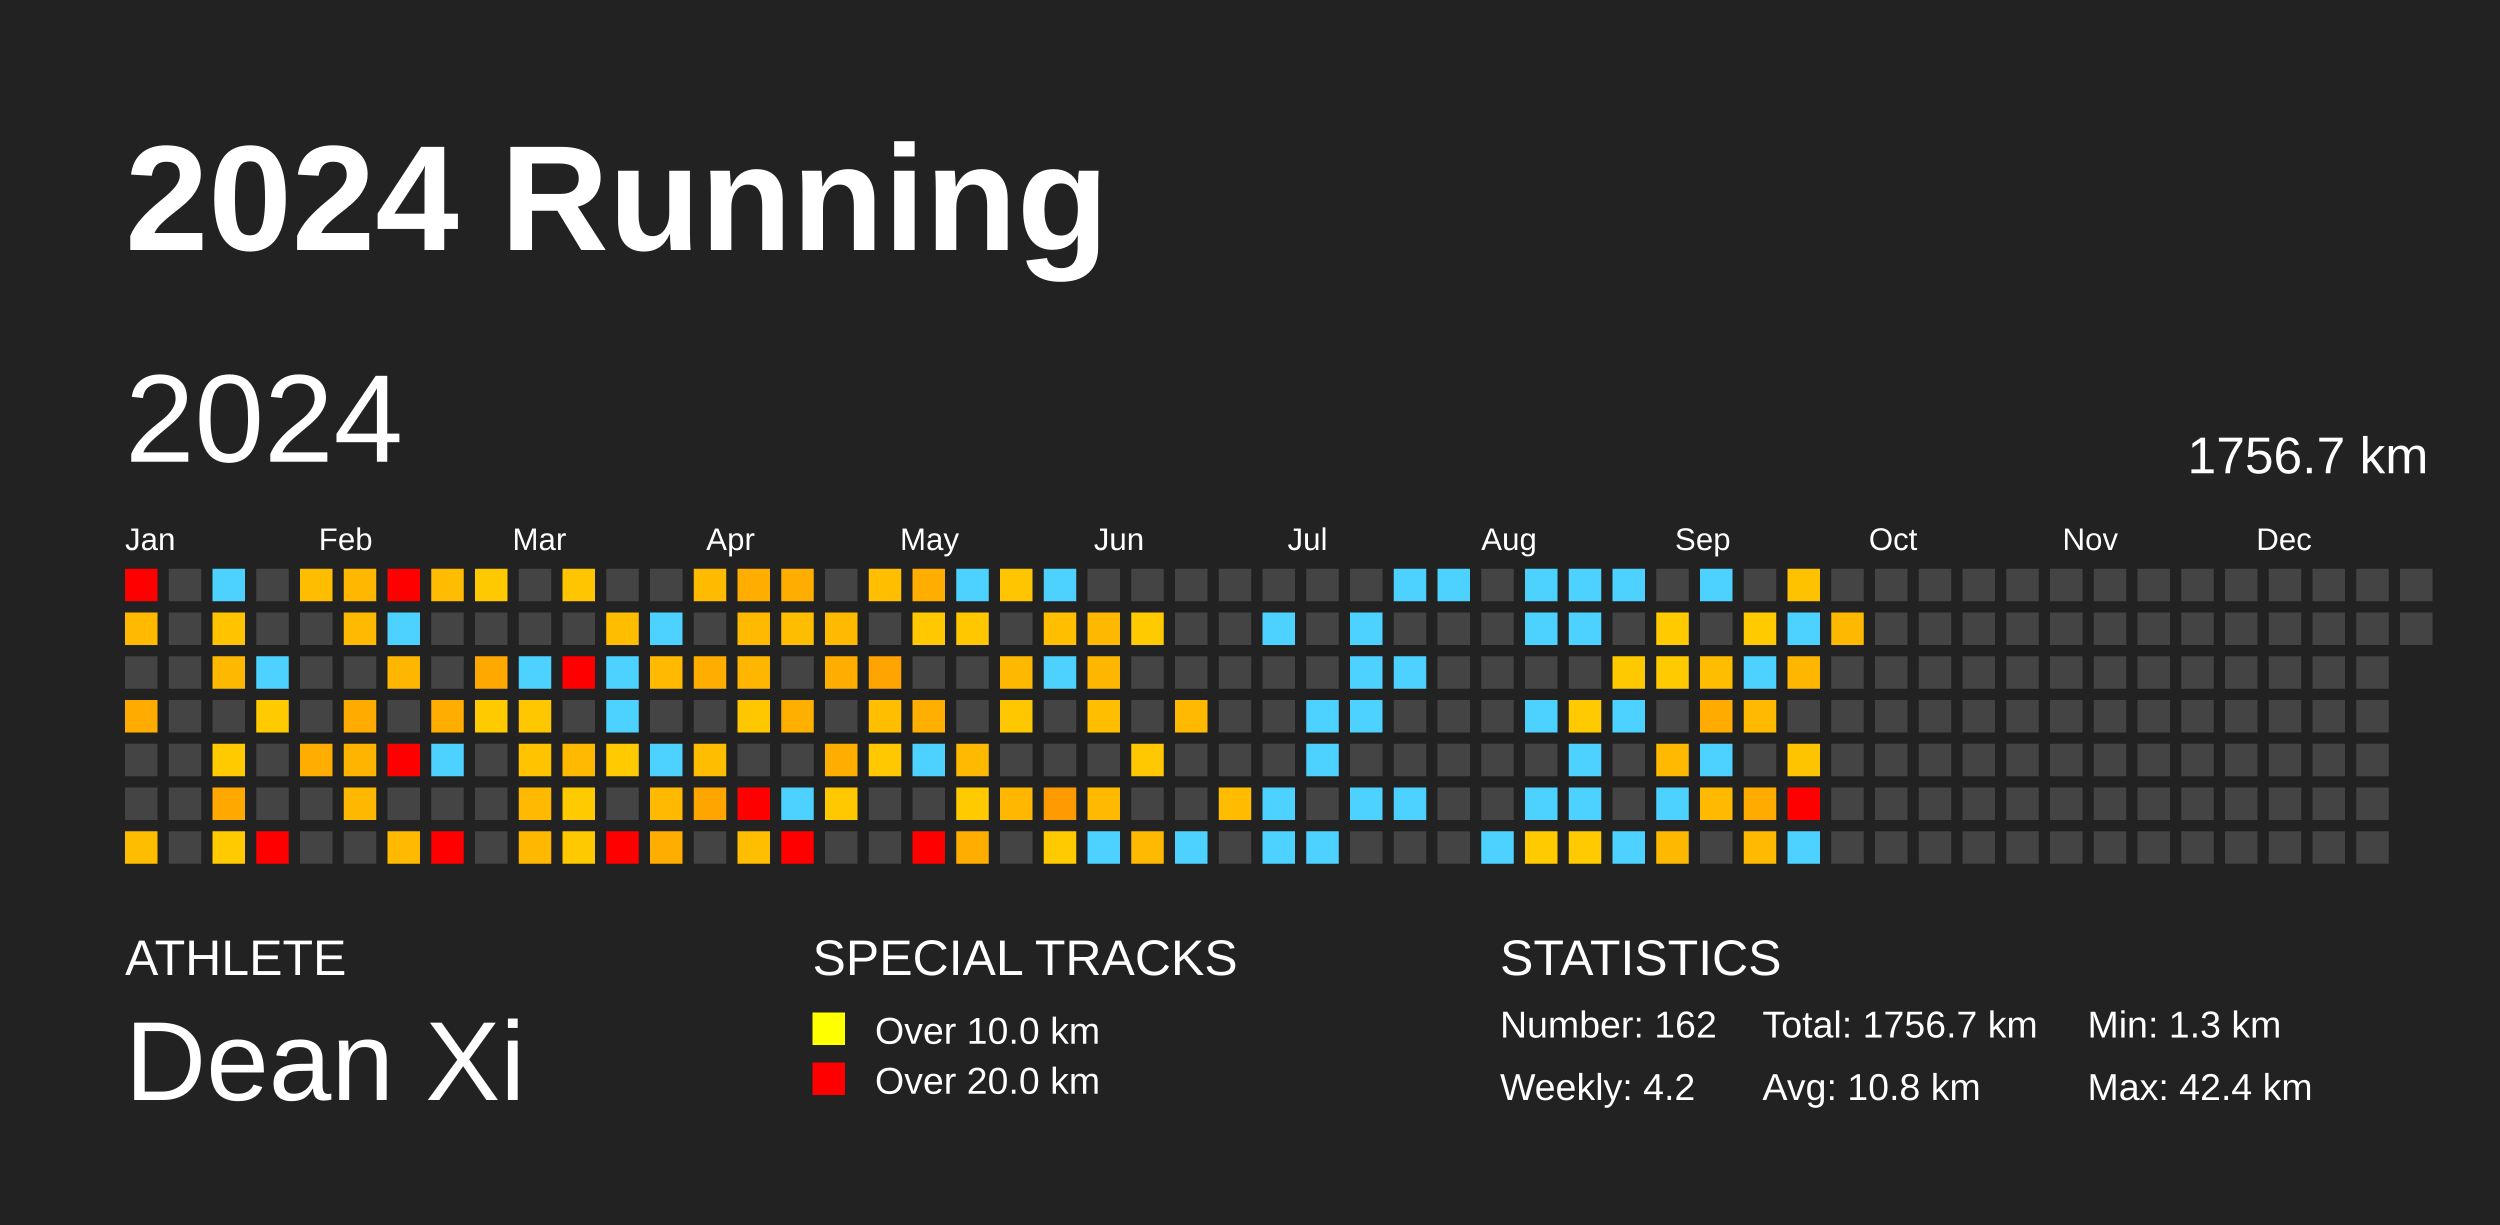
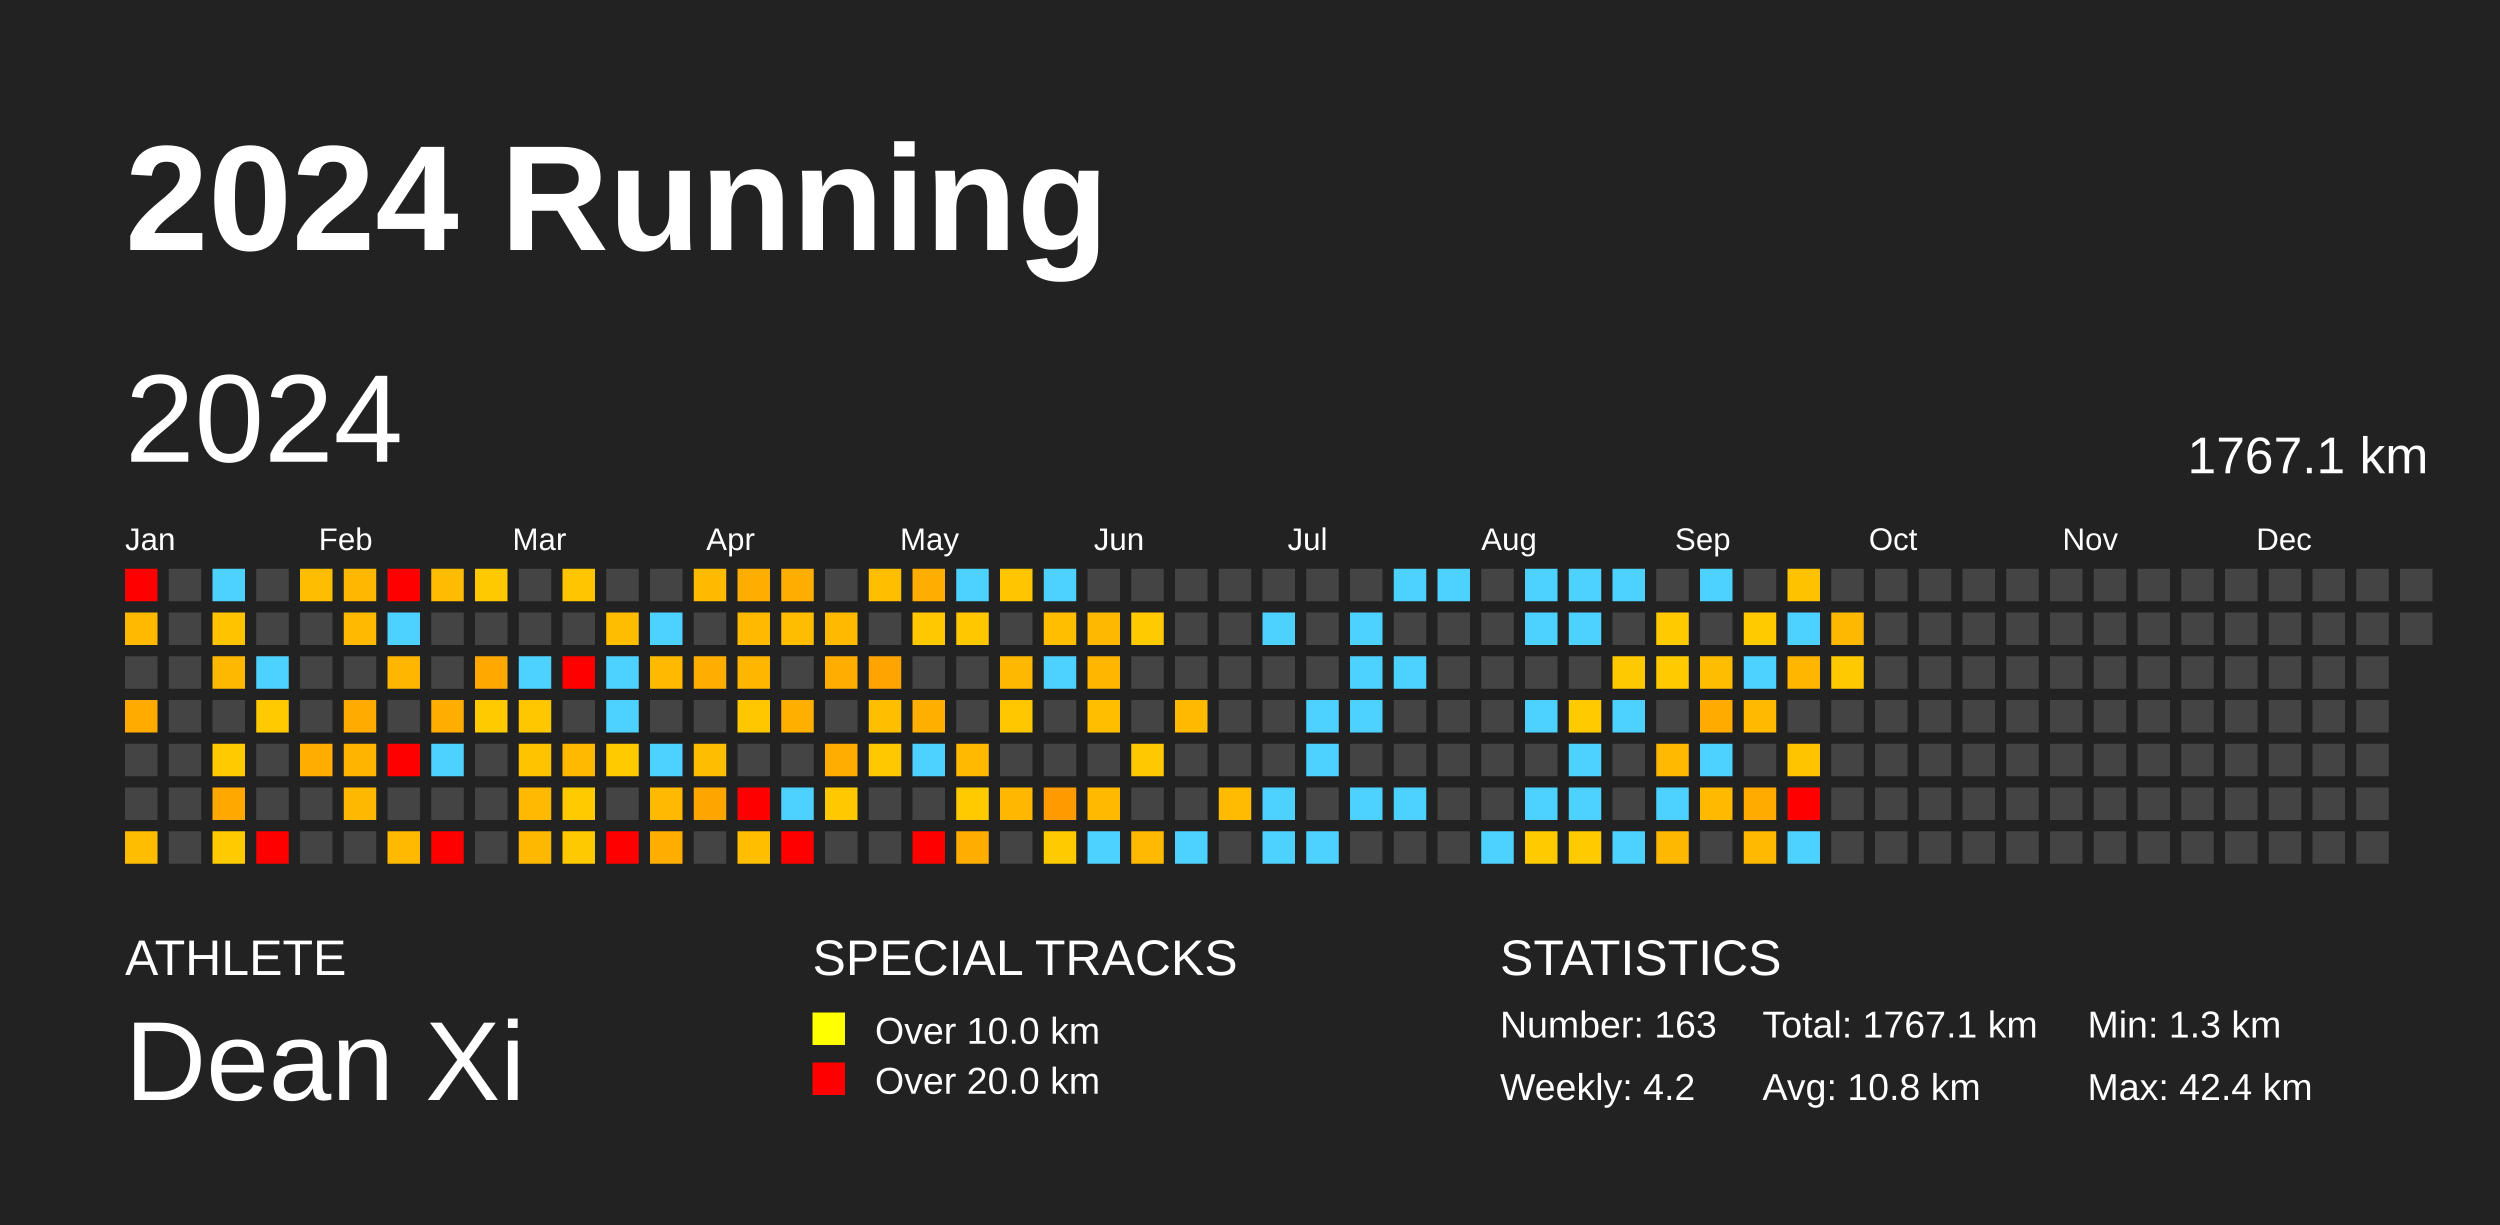
<svg xmlns="http://www.w3.org/2000/svg" baseProfile="full" height="98mm" version="1.1" viewBox="0,0,200,98" width="200mm">
  <defs />
  <rect fill="#222222" height="98" width="200" x="0" y="0" />
  <text fill="#FFFFFF" style="font-size:12px; font-family:Arial; font-weight:bold;" x="10" y="20">2024 Running</text>
  <text fill="#FFFFFF" style="font-size:4px; font-family:Arial" x="10" y="78">ATHLETE</text>
  <text fill="#FFFFFF" style="font-size:9px; font-family:Arial" x="10" y="88">Dean Xi</text>
  <text fill="#FFFFFF" style="font-size:4px; font-family:Arial" x="65" y="78">SPECIAL TRACKS</text>
  <rect fill="yellow" height="2.6" width="2.6" x="65" y="81" />
  <text fill="#FFFFFF" style="font-size:3px; font-family:Arial" x="70" y="83.5">Over 10.0 km</text>
  <rect fill="red" height="2.6" width="2.6" x="65" y="85" />
  <text fill="#FFFFFF" style="font-size:3px; font-family:Arial" x="70" y="87.5">Over 20.0 km</text>
  <text fill="#FFFFFF" style="font-size:4px; font-family:Arial" x="120" y="78">STATISTICS</text>
-   <text fill="#FFFFFF" style="font-size:3px; font-family:Arial" x="120" y="83">Number: 162</text>
+   <text fill="#FFFFFF" style="font-size:3px; font-family:Arial" x="120" y="83">Number: 163</text>
  <text fill="#FFFFFF" style="font-size:3px; font-family:Arial" x="120" y="88">Weekly: 4.2</text>
-   <text fill="#FFFFFF" style="font-size:3px; font-family:Arial" x="141" y="83">Total: 1756.7 km</text>
+   <text fill="#FFFFFF" style="font-size:3px; font-family:Arial" x="141" y="83">Total: 1767.1 km</text>
  <text fill="#FFFFFF" style="font-size:3px; font-family:Arial" x="141" y="88">Avg: 10.8 km</text>
  <text fill="#FFFFFF" style="font-size:3px; font-family:Arial" x="167" y="83">Min: 1.3 km</text>
  <text fill="#FFFFFF" style="font-size:3px; font-family:Arial" x="167" y="88">Max: 42.4 km</text>
  <text dominant-baseline="hanging" fill="#FFFFFF" style="font-size:10.0px; font-family:Arial;" x="10" y="30">2024</text>
-   <text dominant-baseline="hanging" fill="#FFFFFF" style="font-size:4.125px; font-family:Arial;" x="175" y="35">1756.7 km</text>
+   <text dominant-baseline="hanging" fill="#FFFFFF" style="font-size:4.125px; font-family:Arial;" x="175" y="35">1767.1 km</text>
  <text fill="#FFFFFF" style="font-size:2.5px; font-family:Arial" x="10.0" y="44">Jan</text>
  <text fill="#FFFFFF" style="font-size:2.5px; font-family:Arial" x="25.5" y="44">Feb</text>
  <text fill="#FFFFFF" style="font-size:2.5px; font-family:Arial" x="41.0" y="44">Mar</text>
  <text fill="#FFFFFF" style="font-size:2.5px; font-family:Arial" x="56.5" y="44">Apr</text>
  <text fill="#FFFFFF" style="font-size:2.5px; font-family:Arial" x="72.0" y="44">May</text>
  <text fill="#FFFFFF" style="font-size:2.5px; font-family:Arial" x="87.5" y="44">Jun</text>
  <text fill="#FFFFFF" style="font-size:2.5px; font-family:Arial" x="103.0" y="44">Jul</text>
  <text fill="#FFFFFF" style="font-size:2.5px; font-family:Arial" x="118.5" y="44">Aug</text>
  <text fill="#FFFFFF" style="font-size:2.5px; font-family:Arial" x="134.0" y="44">Sep</text>
  <text fill="#FFFFFF" style="font-size:2.5px; font-family:Arial" x="149.5" y="44">Oct</text>
  <text fill="#FFFFFF" style="font-size:2.5px; font-family:Arial" x="165.0" y="44">Nov</text>
  <text fill="#FFFFFF" style="font-size:2.5px; font-family:Arial" x="180.5" y="44">Dec</text>
  <rect fill="red" height="2.6" width="2.6" x="10.0" y="45.5" />
  <rect fill="#ffba00" height="2.6" width="2.6" x="10.0" y="49.0" />
  <rect fill="#444444" height="2.6" width="2.6" x="10.0" y="52.5" />
  <rect fill="#ffab00" height="2.6" width="2.6" x="10.0" y="56.0" />
  <rect fill="#444444" height="2.6" width="2.6" x="10.0" y="59.5" />
  <rect fill="#444444" height="2.6" width="2.6" x="10.0" y="63.0" />
  <rect fill="#ffbd00" height="2.6" width="2.6" x="10.0" y="66.5" />
  <rect fill="#444444" height="2.6" width="2.6" x="13.5" y="45.5" />
  <rect fill="#444444" height="2.6" width="2.6" x="13.5" y="49.0" />
  <rect fill="#444444" height="2.6" width="2.6" x="13.5" y="52.5" />
  <rect fill="#444444" height="2.6" width="2.6" x="13.5" y="56.0" />
  <rect fill="#444444" height="2.6" width="2.6" x="13.5" y="59.5" />
  <rect fill="#444444" height="2.6" width="2.6" x="13.5" y="63.0" />
  <rect fill="#444444" height="2.6" width="2.6" x="13.5" y="66.5" />
  <rect fill="#4dd2ff" height="2.6" width="2.6" x="17.0" y="45.5" />
  <rect fill="#ffc300" height="2.6" width="2.6" x="17.0" y="49.0" />
  <rect fill="#ffb800" height="2.6" width="2.6" x="17.0" y="52.5" />
  <rect fill="#444444" height="2.6" width="2.6" x="17.0" y="56.0" />
  <rect fill="#ffcb00" height="2.6" width="2.6" x="17.0" y="59.5" />
  <rect fill="#ffa800" height="2.6" width="2.6" x="17.0" y="63.0" />
  <rect fill="#ffca00" height="2.6" width="2.6" x="17.0" y="66.5" />
  <rect fill="#444444" height="2.6" width="2.6" x="20.5" y="45.5" />
  <rect fill="#444444" height="2.6" width="2.6" x="20.5" y="49.0" />
  <rect fill="#4dd2ff" height="2.6" width="2.6" x="20.5" y="52.5" />
  <rect fill="#ffca00" height="2.6" width="2.6" x="20.5" y="56.0" />
  <rect fill="#444444" height="2.6" width="2.6" x="20.5" y="59.5" />
  <rect fill="#444444" height="2.6" width="2.6" x="20.5" y="63.0" />
  <rect fill="red" height="2.6" width="2.6" x="20.5" y="66.5" />
  <rect fill="#ffbd00" height="2.6" width="2.6" x="24.0" y="45.5" />
  <rect fill="#444444" height="2.6" width="2.6" x="24.0" y="49.0" />
  <rect fill="#444444" height="2.6" width="2.6" x="24.0" y="52.5" />
  <rect fill="#444444" height="2.6" width="2.6" x="24.0" y="56.0" />
  <rect fill="#ffae00" height="2.6" width="2.6" x="24.0" y="59.5" />
  <rect fill="#444444" height="2.6" width="2.6" x="24.0" y="63.0" />
  <rect fill="#444444" height="2.6" width="2.6" x="24.0" y="66.5" />
  <rect fill="#ffb700" height="2.6" width="2.6" x="27.5" y="45.5" />
  <rect fill="#ffba00" height="2.6" width="2.6" x="27.5" y="49.0" />
  <rect fill="#444444" height="2.6" width="2.6" x="27.5" y="52.5" />
  <rect fill="#ffab00" height="2.6" width="2.6" x="27.5" y="56.0" />
  <rect fill="#ffb400" height="2.6" width="2.6" x="27.5" y="59.5" />
  <rect fill="#ffb800" height="2.6" width="2.6" x="27.5" y="63.0" />
  <rect fill="#444444" height="2.6" width="2.6" x="27.5" y="66.5" />
  <rect fill="red" height="2.6" width="2.6" x="31.0" y="45.5" />
  <rect fill="#4dd2ff" height="2.6" width="2.6" x="31.0" y="49.0" />
  <rect fill="#ffb600" height="2.6" width="2.6" x="31.0" y="52.5" />
  <rect fill="#444444" height="2.6" width="2.6" x="31.0" y="56.0" />
  <rect fill="red" height="2.6" width="2.6" x="31.0" y="59.5" />
  <rect fill="#444444" height="2.6" width="2.6" x="31.0" y="63.0" />
  <rect fill="#ffba00" height="2.6" width="2.6" x="31.0" y="66.5" />
  <rect fill="#ffbc00" height="2.6" width="2.6" x="34.5" y="45.5" />
  <rect fill="#444444" height="2.6" width="2.6" x="34.5" y="49.0" />
  <rect fill="#444444" height="2.6" width="2.6" x="34.5" y="52.5" />
  <rect fill="#ffae00" height="2.6" width="2.6" x="34.5" y="56.0" />
  <rect fill="#4dd2ff" height="2.6" width="2.6" x="34.5" y="59.5" />
  <rect fill="#444444" height="2.6" width="2.6" x="34.5" y="63.0" />
  <rect fill="red" height="2.6" width="2.6" x="34.5" y="66.5" />
  <rect fill="#ffc900" height="2.6" width="2.6" x="38.0" y="45.5" />
  <rect fill="#444444" height="2.6" width="2.6" x="38.0" y="49.0" />
  <rect fill="#ffa900" height="2.6" width="2.6" x="38.0" y="52.5" />
  <rect fill="#ffcb00" height="2.6" width="2.6" x="38.0" y="56.0" />
  <rect fill="#444444" height="2.6" width="2.6" x="38.0" y="59.5" />
  <rect fill="#444444" height="2.6" width="2.6" x="38.0" y="63.0" />
  <rect fill="#444444" height="2.6" width="2.6" x="38.0" y="66.5" />
  <rect fill="#444444" height="2.6" width="2.6" x="41.5" y="45.5" />
  <rect fill="#444444" height="2.6" width="2.6" x="41.5" y="49.0" />
  <rect fill="#4dd2ff" height="2.6" width="2.6" x="41.5" y="52.5" />
  <rect fill="#ffc700" height="2.6" width="2.6" x="41.5" y="56.0" />
  <rect fill="#ffc300" height="2.6" width="2.6" x="41.5" y="59.5" />
  <rect fill="#ffb900" height="2.6" width="2.6" x="41.5" y="63.0" />
  <rect fill="#ffb800" height="2.6" width="2.6" x="41.5" y="66.5" />
  <rect fill="#ffc500" height="2.6" width="2.6" x="45.0" y="45.5" />
  <rect fill="#444444" height="2.6" width="2.6" x="45.0" y="49.0" />
  <rect fill="red" height="2.6" width="2.6" x="45.0" y="52.5" />
  <rect fill="#444444" height="2.6" width="2.6" x="45.0" y="56.0" />
  <rect fill="#ffba00" height="2.6" width="2.6" x="45.0" y="59.5" />
  <rect fill="#ffcb00" height="2.6" width="2.6" x="45.0" y="63.0" />
  <rect fill="#ffc900" height="2.6" width="2.6" x="45.0" y="66.5" />
  <rect fill="#444444" height="2.6" width="2.6" x="48.5" y="45.5" />
  <rect fill="#ffbd00" height="2.6" width="2.6" x="48.5" y="49.0" />
  <rect fill="#4dd2ff" height="2.6" width="2.6" x="48.5" y="52.5" />
  <rect fill="#4dd2ff" height="2.6" width="2.6" x="48.5" y="56.0" />
  <rect fill="#ffcb00" height="2.6" width="2.6" x="48.5" y="59.5" />
  <rect fill="#444444" height="2.6" width="2.6" x="48.5" y="63.0" />
  <rect fill="red" height="2.6" width="2.6" x="48.5" y="66.5" />
  <rect fill="#444444" height="2.6" width="2.6" x="52.0" y="45.5" />
  <rect fill="#4dd2ff" height="2.6" width="2.6" x="52.0" y="49.0" />
  <rect fill="#ffba00" height="2.6" width="2.6" x="52.0" y="52.5" />
  <rect fill="#444444" height="2.6" width="2.6" x="52.0" y="56.0" />
  <rect fill="#4dd2ff" height="2.6" width="2.6" x="52.0" y="59.5" />
  <rect fill="#ffb900" height="2.6" width="2.6" x="52.0" y="63.0" />
  <rect fill="#ffae00" height="2.6" width="2.6" x="52.0" y="66.5" />
  <rect fill="#ffbb00" height="2.6" width="2.6" x="55.5" y="45.5" />
  <rect fill="#444444" height="2.6" width="2.6" x="55.5" y="49.0" />
  <rect fill="#ffae00" height="2.6" width="2.6" x="55.5" y="52.5" />
  <rect fill="#444444" height="2.6" width="2.6" x="55.5" y="56.0" />
  <rect fill="#ffbd00" height="2.6" width="2.6" x="55.5" y="59.5" />
  <rect fill="#ffa500" height="2.6" width="2.6" x="55.5" y="63.0" />
  <rect fill="#444444" height="2.6" width="2.6" x="55.5" y="66.5" />
  <rect fill="#ffae00" height="2.6" width="2.6" x="59.0" y="45.5" />
  <rect fill="#ffba00" height="2.6" width="2.6" x="59.0" y="49.0" />
  <rect fill="#ffb600" height="2.6" width="2.6" x="59.0" y="52.5" />
  <rect fill="#ffc700" height="2.6" width="2.6" x="59.0" y="56.0" />
  <rect fill="#444444" height="2.6" width="2.6" x="59.0" y="59.5" />
  <rect fill="red" height="2.6" width="2.6" x="59.0" y="63.0" />
  <rect fill="#ffbe00" height="2.6" width="2.6" x="59.0" y="66.5" />
  <rect fill="#ffae00" height="2.6" width="2.6" x="62.5" y="45.5" />
  <rect fill="#ffbd00" height="2.6" width="2.6" x="62.5" y="49.0" />
  <rect fill="#444444" height="2.6" width="2.6" x="62.5" y="52.5" />
  <rect fill="#ffaf00" height="2.6" width="2.6" x="62.5" y="56.0" />
  <rect fill="#444444" height="2.6" width="2.6" x="62.5" y="59.5" />
  <rect fill="#4dd2ff" height="2.6" width="2.6" x="62.5" y="63.0" />
  <rect fill="red" height="2.6" width="2.6" x="62.5" y="66.5" />
  <rect fill="#444444" height="2.6" width="2.6" x="66.0" y="45.5" />
  <rect fill="#ffba00" height="2.6" width="2.6" x="66.0" y="49.0" />
  <rect fill="#ffae00" height="2.6" width="2.6" x="66.0" y="52.5" />
  <rect fill="#444444" height="2.6" width="2.6" x="66.0" y="56.0" />
  <rect fill="#ffae00" height="2.6" width="2.6" x="66.0" y="59.5" />
  <rect fill="#ffc800" height="2.6" width="2.6" x="66.0" y="63.0" />
  <rect fill="#444444" height="2.6" width="2.6" x="66.0" y="66.5" />
  <rect fill="#ffbe00" height="2.6" width="2.6" x="69.5" y="45.5" />
  <rect fill="#444444" height="2.6" width="2.6" x="69.5" y="49.0" />
  <rect fill="#ffa400" height="2.6" width="2.6" x="69.5" y="52.5" />
  <rect fill="#ffbe00" height="2.6" width="2.6" x="69.5" y="56.0" />
  <rect fill="#ffc800" height="2.6" width="2.6" x="69.5" y="59.5" />
  <rect fill="#444444" height="2.6" width="2.6" x="69.5" y="63.0" />
  <rect fill="#444444" height="2.6" width="2.6" x="69.5" y="66.5" />
  <rect fill="#ffae00" height="2.6" width="2.6" x="73.0" y="45.5" />
  <rect fill="#ffc800" height="2.6" width="2.6" x="73.0" y="49.0" />
  <rect fill="#444444" height="2.6" width="2.6" x="73.0" y="52.5" />
  <rect fill="#ffaf00" height="2.6" width="2.6" x="73.0" y="56.0" />
  <rect fill="#4dd2ff" height="2.6" width="2.6" x="73.0" y="59.5" />
  <rect fill="#444444" height="2.6" width="2.6" x="73.0" y="63.0" />
  <rect fill="red" height="2.6" width="2.6" x="73.0" y="66.5" />
  <rect fill="#4dd2ff" height="2.6" width="2.6" x="76.5" y="45.5" />
  <rect fill="#ffc700" height="2.6" width="2.6" x="76.5" y="49.0" />
  <rect fill="#444444" height="2.6" width="2.6" x="76.5" y="52.5" />
  <rect fill="#444444" height="2.6" width="2.6" x="76.5" y="56.0" />
  <rect fill="#ffba00" height="2.6" width="2.6" x="76.5" y="59.5" />
  <rect fill="#ffcb00" height="2.6" width="2.6" x="76.5" y="63.0" />
  <rect fill="#ffae00" height="2.6" width="2.6" x="76.5" y="66.5" />
  <rect fill="#ffc500" height="2.6" width="2.6" x="80.0" y="45.5" />
  <rect fill="#444444" height="2.6" width="2.6" x="80.0" y="49.0" />
  <rect fill="#ffb800" height="2.6" width="2.6" x="80.0" y="52.5" />
  <rect fill="#ffc700" height="2.6" width="2.6" x="80.0" y="56.0" />
  <rect fill="#444444" height="2.6" width="2.6" x="80.0" y="59.5" />
  <rect fill="#ffb700" height="2.6" width="2.6" x="80.0" y="63.0" />
  <rect fill="#444444" height="2.6" width="2.6" x="80.0" y="66.5" />
  <rect fill="#4dd2ff" height="2.6" width="2.6" x="83.5" y="45.5" />
  <rect fill="#ffbf00" height="2.6" width="2.6" x="83.5" y="49.0" />
  <rect fill="#4dd2ff" height="2.6" width="2.6" x="83.5" y="52.5" />
  <rect fill="#444444" height="2.6" width="2.6" x="83.5" y="56.0" />
  <rect fill="#444444" height="2.6" width="2.6" x="83.5" y="59.5" />
  <rect fill="#ff9b00" height="2.6" width="2.6" x="83.5" y="63.0" />
  <rect fill="#ffcb00" height="2.6" width="2.6" x="83.5" y="66.5" />
  <rect fill="#444444" height="2.6" width="2.6" x="87.0" y="45.5" />
  <rect fill="#ffb800" height="2.6" width="2.6" x="87.0" y="49.0" />
  <rect fill="#ffb600" height="2.6" width="2.6" x="87.0" y="52.5" />
  <rect fill="#ffbf00" height="2.6" width="2.6" x="87.0" y="56.0" />
  <rect fill="#444444" height="2.6" width="2.6" x="87.0" y="59.5" />
  <rect fill="#ffba00" height="2.6" width="2.6" x="87.0" y="63.0" />
  <rect fill="#4dd2ff" height="2.6" width="2.6" x="87.0" y="66.5" />
  <rect fill="#444444" height="2.6" width="2.6" x="90.5" y="45.5" />
  <rect fill="#ffca00" height="2.6" width="2.6" x="90.5" y="49.0" />
  <rect fill="#444444" height="2.6" width="2.6" x="90.5" y="52.5" />
  <rect fill="#444444" height="2.6" width="2.6" x="90.5" y="56.0" />
  <rect fill="#ffc800" height="2.6" width="2.6" x="90.5" y="59.5" />
  <rect fill="#444444" height="2.6" width="2.6" x="90.5" y="63.0" />
  <rect fill="#ffb900" height="2.6" width="2.6" x="90.5" y="66.5" />
  <rect fill="#444444" height="2.6" width="2.6" x="94.0" y="45.5" />
  <rect fill="#444444" height="2.6" width="2.6" x="94.0" y="49.0" />
  <rect fill="#444444" height="2.6" width="2.6" x="94.0" y="52.5" />
  <rect fill="#ffba00" height="2.6" width="2.6" x="94.0" y="56.0" />
  <rect fill="#444444" height="2.6" width="2.6" x="94.0" y="59.5" />
  <rect fill="#444444" height="2.6" width="2.6" x="94.0" y="63.0" />
  <rect fill="#4dd2ff" height="2.6" width="2.6" x="94.0" y="66.5" />
  <rect fill="#444444" height="2.6" width="2.6" x="97.5" y="45.5" />
  <rect fill="#444444" height="2.6" width="2.6" x="97.5" y="49.0" />
  <rect fill="#444444" height="2.6" width="2.6" x="97.5" y="52.5" />
  <rect fill="#444444" height="2.6" width="2.6" x="97.5" y="56.0" />
  <rect fill="#444444" height="2.6" width="2.6" x="97.5" y="59.5" />
  <rect fill="#ffbc00" height="2.6" width="2.6" x="97.5" y="63.0" />
  <rect fill="#444444" height="2.6" width="2.6" x="97.5" y="66.5" />
  <rect fill="#444444" height="2.6" width="2.6" x="101.0" y="45.5" />
  <rect fill="#4dd2ff" height="2.6" width="2.6" x="101.0" y="49.0" />
  <rect fill="#444444" height="2.6" width="2.6" x="101.0" y="52.5" />
  <rect fill="#444444" height="2.6" width="2.6" x="101.0" y="56.0" />
  <rect fill="#444444" height="2.6" width="2.6" x="101.0" y="59.5" />
  <rect fill="#4dd2ff" height="2.6" width="2.6" x="101.0" y="63.0" />
  <rect fill="#4dd2ff" height="2.6" width="2.6" x="101.0" y="66.5" />
  <rect fill="#444444" height="2.6" width="2.6" x="104.5" y="45.5" />
  <rect fill="#444444" height="2.6" width="2.6" x="104.5" y="49.0" />
  <rect fill="#444444" height="2.6" width="2.6" x="104.5" y="52.5" />
  <rect fill="#4dd2ff" height="2.6" width="2.6" x="104.5" y="56.0" />
  <rect fill="#4dd2ff" height="2.6" width="2.6" x="104.5" y="59.5" />
  <rect fill="#444444" height="2.6" width="2.6" x="104.5" y="63.0" />
  <rect fill="#4dd2ff" height="2.6" width="2.6" x="104.5" y="66.5" />
  <rect fill="#444444" height="2.6" width="2.6" x="108.0" y="45.5" />
  <rect fill="#4dd2ff" height="2.6" width="2.6" x="108.0" y="49.0" />
  <rect fill="#4dd2ff" height="2.6" width="2.6" x="108.0" y="52.5" />
  <rect fill="#4dd2ff" height="2.6" width="2.6" x="108.0" y="56.0" />
  <rect fill="#444444" height="2.6" width="2.6" x="108.0" y="59.5" />
  <rect fill="#4dd2ff" height="2.6" width="2.6" x="108.0" y="63.0" />
  <rect fill="#444444" height="2.6" width="2.6" x="108.0" y="66.5" />
  <rect fill="#4dd2ff" height="2.6" width="2.6" x="111.5" y="45.5" />
  <rect fill="#444444" height="2.6" width="2.6" x="111.5" y="49.0" />
  <rect fill="#4dd2ff" height="2.6" width="2.6" x="111.5" y="52.5" />
  <rect fill="#444444" height="2.6" width="2.6" x="111.5" y="56.0" />
  <rect fill="#444444" height="2.6" width="2.6" x="111.5" y="59.5" />
  <rect fill="#4dd2ff" height="2.6" width="2.6" x="111.5" y="63.0" />
  <rect fill="#444444" height="2.6" width="2.6" x="111.5" y="66.5" />
  <rect fill="#4dd2ff" height="2.6" width="2.6" x="115.0" y="45.5" />
  <rect fill="#444444" height="2.6" width="2.6" x="115.0" y="49.0" />
  <rect fill="#444444" height="2.6" width="2.6" x="115.0" y="52.5" />
  <rect fill="#444444" height="2.6" width="2.6" x="115.0" y="56.0" />
  <rect fill="#444444" height="2.6" width="2.6" x="115.0" y="59.5" />
  <rect fill="#444444" height="2.6" width="2.6" x="115.0" y="63.0" />
  <rect fill="#444444" height="2.6" width="2.6" x="115.0" y="66.5" />
  <rect fill="#444444" height="2.6" width="2.6" x="118.5" y="45.5" />
  <rect fill="#444444" height="2.6" width="2.6" x="118.5" y="49.0" />
  <rect fill="#444444" height="2.6" width="2.6" x="118.5" y="52.5" />
  <rect fill="#444444" height="2.6" width="2.6" x="118.5" y="56.0" />
  <rect fill="#444444" height="2.6" width="2.6" x="118.5" y="59.5" />
  <rect fill="#444444" height="2.6" width="2.6" x="118.5" y="63.0" />
  <rect fill="#4dd2ff" height="2.6" width="2.6" x="118.5" y="66.5" />
  <rect fill="#4dd2ff" height="2.6" width="2.6" x="122.0" y="45.5" />
  <rect fill="#4dd2ff" height="2.6" width="2.6" x="122.0" y="49.0" />
  <rect fill="#444444" height="2.6" width="2.6" x="122.0" y="52.5" />
  <rect fill="#4dd2ff" height="2.6" width="2.6" x="122.0" y="56.0" />
  <rect fill="#444444" height="2.6" width="2.6" x="122.0" y="59.5" />
  <rect fill="#4dd2ff" height="2.6" width="2.6" x="122.0" y="63.0" />
  <rect fill="#ffcb00" height="2.6" width="2.6" x="122.0" y="66.5" />
  <rect fill="#4dd2ff" height="2.6" width="2.6" x="125.5" y="45.5" />
  <rect fill="#4dd2ff" height="2.6" width="2.6" x="125.5" y="49.0" />
  <rect fill="#444444" height="2.6" width="2.6" x="125.5" y="52.5" />
  <rect fill="#ffca00" height="2.6" width="2.6" x="125.5" y="56.0" />
  <rect fill="#4dd2ff" height="2.6" width="2.6" x="125.5" y="59.5" />
  <rect fill="#4dd2ff" height="2.6" width="2.6" x="125.5" y="63.0" />
  <rect fill="#ffcb00" height="2.6" width="2.6" x="125.5" y="66.5" />
  <rect fill="#4dd2ff" height="2.6" width="2.6" x="129.0" y="45.5" />
  <rect fill="#444444" height="2.6" width="2.6" x="129.0" y="49.0" />
  <rect fill="#ffc900" height="2.6" width="2.6" x="129.0" y="52.5" />
  <rect fill="#4dd2ff" height="2.6" width="2.6" x="129.0" y="56.0" />
  <rect fill="#444444" height="2.6" width="2.6" x="129.0" y="59.5" />
  <rect fill="#444444" height="2.6" width="2.6" x="129.0" y="63.0" />
  <rect fill="#4dd2ff" height="2.6" width="2.6" x="129.0" y="66.5" />
  <rect fill="#444444" height="2.6" width="2.6" x="132.5" y="45.5" />
  <rect fill="#ffcb00" height="2.6" width="2.6" x="132.5" y="49.0" />
  <rect fill="#ffca00" height="2.6" width="2.6" x="132.5" y="52.5" />
  <rect fill="#444444" height="2.6" width="2.6" x="132.5" y="56.0" />
  <rect fill="#ffba00" height="2.6" width="2.6" x="132.5" y="59.5" />
  <rect fill="#4dd2ff" height="2.6" width="2.6" x="132.5" y="63.0" />
  <rect fill="#ffb800" height="2.6" width="2.6" x="132.5" y="66.5" />
  <rect fill="#4dd2ff" height="2.6" width="2.6" x="136.0" y="45.5" />
  <rect fill="#444444" height="2.6" width="2.6" x="136.0" y="49.0" />
  <rect fill="#ffbd00" height="2.6" width="2.6" x="136.0" y="52.5" />
  <rect fill="#ffab00" height="2.6" width="2.6" x="136.0" y="56.0" />
  <rect fill="#4dd2ff" height="2.6" width="2.6" x="136.0" y="59.5" />
  <rect fill="#ffba00" height="2.6" width="2.6" x="136.0" y="63.0" />
  <rect fill="#444444" height="2.6" width="2.6" x="136.0" y="66.5" />
  <rect fill="#444444" height="2.6" width="2.6" x="139.5" y="45.5" />
  <rect fill="#ffca00" height="2.6" width="2.6" x="139.5" y="49.0" />
  <rect fill="#4dd2ff" height="2.6" width="2.6" x="139.5" y="52.5" />
  <rect fill="#ffba00" height="2.6" width="2.6" x="139.5" y="56.0" />
  <rect fill="#444444" height="2.6" width="2.6" x="139.5" y="59.5" />
  <rect fill="#ffab00" height="2.6" width="2.6" x="139.5" y="63.0" />
  <rect fill="#ffba00" height="2.6" width="2.6" x="139.5" y="66.5" />
  <rect fill="#ffc200" height="2.6" width="2.6" x="143.0" y="45.5" />
  <rect fill="#4dd2ff" height="2.6" width="2.6" x="143.0" y="49.0" />
  <rect fill="#ffb600" height="2.6" width="2.6" x="143.0" y="52.5" />
  <rect fill="#444444" height="2.6" width="2.6" x="143.0" y="56.0" />
  <rect fill="#ffc400" height="2.6" width="2.6" x="143.0" y="59.5" />
  <rect fill="red" height="2.6" width="2.6" x="143.0" y="63.0" />
  <rect fill="#4dd2ff" height="2.6" width="2.6" x="143.0" y="66.5" />
  <rect fill="#444444" height="2.6" width="2.6" x="146.5" y="45.5" />
  <rect fill="#ffb800" height="2.6" width="2.6" x="146.5" y="49.0" />
-   <rect fill="#444444" height="2.6" width="2.6" x="146.5" y="52.5" />
+   <rect fill="#ffc900" height="2.6" width="2.6" x="146.5" y="52.5" />
  <rect fill="#444444" height="2.6" width="2.6" x="146.5" y="56.0" />
  <rect fill="#444444" height="2.6" width="2.6" x="146.5" y="59.5" />
  <rect fill="#444444" height="2.6" width="2.6" x="146.5" y="63.0" />
  <rect fill="#444444" height="2.6" width="2.6" x="146.5" y="66.5" />
  <rect fill="#444444" height="2.6" width="2.6" x="150.0" y="45.5" />
  <rect fill="#444444" height="2.6" width="2.6" x="150.0" y="49.0" />
  <rect fill="#444444" height="2.6" width="2.6" x="150.0" y="52.5" />
  <rect fill="#444444" height="2.6" width="2.6" x="150.0" y="56.0" />
  <rect fill="#444444" height="2.6" width="2.6" x="150.0" y="59.5" />
  <rect fill="#444444" height="2.6" width="2.6" x="150.0" y="63.0" />
  <rect fill="#444444" height="2.6" width="2.6" x="150.0" y="66.5" />
  <rect fill="#444444" height="2.6" width="2.6" x="153.5" y="45.5" />
  <rect fill="#444444" height="2.6" width="2.6" x="153.5" y="49.0" />
  <rect fill="#444444" height="2.6" width="2.6" x="153.5" y="52.5" />
  <rect fill="#444444" height="2.6" width="2.6" x="153.5" y="56.0" />
  <rect fill="#444444" height="2.6" width="2.6" x="153.5" y="59.5" />
  <rect fill="#444444" height="2.6" width="2.6" x="153.5" y="63.0" />
  <rect fill="#444444" height="2.6" width="2.6" x="153.5" y="66.5" />
  <rect fill="#444444" height="2.6" width="2.6" x="157.0" y="45.5" />
  <rect fill="#444444" height="2.6" width="2.6" x="157.0" y="49.0" />
  <rect fill="#444444" height="2.6" width="2.6" x="157.0" y="52.5" />
  <rect fill="#444444" height="2.6" width="2.6" x="157.0" y="56.0" />
  <rect fill="#444444" height="2.6" width="2.6" x="157.0" y="59.5" />
  <rect fill="#444444" height="2.6" width="2.6" x="157.0" y="63.0" />
  <rect fill="#444444" height="2.6" width="2.6" x="157.0" y="66.5" />
  <rect fill="#444444" height="2.6" width="2.6" x="160.5" y="45.5" />
  <rect fill="#444444" height="2.6" width="2.6" x="160.5" y="49.0" />
  <rect fill="#444444" height="2.6" width="2.6" x="160.5" y="52.5" />
  <rect fill="#444444" height="2.6" width="2.6" x="160.5" y="56.0" />
  <rect fill="#444444" height="2.6" width="2.6" x="160.5" y="59.5" />
  <rect fill="#444444" height="2.6" width="2.6" x="160.5" y="63.0" />
  <rect fill="#444444" height="2.6" width="2.6" x="160.5" y="66.5" />
  <rect fill="#444444" height="2.6" width="2.6" x="164.0" y="45.5" />
  <rect fill="#444444" height="2.6" width="2.6" x="164.0" y="49.0" />
  <rect fill="#444444" height="2.6" width="2.6" x="164.0" y="52.5" />
  <rect fill="#444444" height="2.6" width="2.6" x="164.0" y="56.0" />
  <rect fill="#444444" height="2.6" width="2.6" x="164.0" y="59.5" />
  <rect fill="#444444" height="2.6" width="2.6" x="164.0" y="63.0" />
  <rect fill="#444444" height="2.6" width="2.6" x="164.0" y="66.5" />
  <rect fill="#444444" height="2.6" width="2.6" x="167.5" y="45.5" />
  <rect fill="#444444" height="2.6" width="2.6" x="167.5" y="49.0" />
  <rect fill="#444444" height="2.6" width="2.6" x="167.5" y="52.5" />
  <rect fill="#444444" height="2.6" width="2.6" x="167.5" y="56.0" />
  <rect fill="#444444" height="2.6" width="2.6" x="167.5" y="59.5" />
  <rect fill="#444444" height="2.6" width="2.6" x="167.5" y="63.0" />
  <rect fill="#444444" height="2.6" width="2.6" x="167.5" y="66.5" />
  <rect fill="#444444" height="2.6" width="2.6" x="171.0" y="45.5" />
  <rect fill="#444444" height="2.6" width="2.6" x="171.0" y="49.0" />
  <rect fill="#444444" height="2.6" width="2.6" x="171.0" y="52.5" />
  <rect fill="#444444" height="2.6" width="2.6" x="171.0" y="56.0" />
  <rect fill="#444444" height="2.6" width="2.6" x="171.0" y="59.5" />
  <rect fill="#444444" height="2.6" width="2.6" x="171.0" y="63.0" />
  <rect fill="#444444" height="2.6" width="2.6" x="171.0" y="66.5" />
  <rect fill="#444444" height="2.6" width="2.6" x="174.5" y="45.5" />
  <rect fill="#444444" height="2.6" width="2.6" x="174.5" y="49.0" />
  <rect fill="#444444" height="2.6" width="2.6" x="174.5" y="52.5" />
  <rect fill="#444444" height="2.6" width="2.6" x="174.5" y="56.0" />
  <rect fill="#444444" height="2.6" width="2.6" x="174.5" y="59.5" />
  <rect fill="#444444" height="2.6" width="2.6" x="174.5" y="63.0" />
  <rect fill="#444444" height="2.6" width="2.6" x="174.5" y="66.5" />
  <rect fill="#444444" height="2.6" width="2.6" x="178.0" y="45.5" />
  <rect fill="#444444" height="2.6" width="2.6" x="178.0" y="49.0" />
  <rect fill="#444444" height="2.6" width="2.6" x="178.0" y="52.5" />
  <rect fill="#444444" height="2.6" width="2.6" x="178.0" y="56.0" />
  <rect fill="#444444" height="2.6" width="2.6" x="178.0" y="59.5" />
  <rect fill="#444444" height="2.6" width="2.6" x="178.0" y="63.0" />
  <rect fill="#444444" height="2.6" width="2.6" x="178.0" y="66.5" />
  <rect fill="#444444" height="2.6" width="2.6" x="181.5" y="45.5" />
  <rect fill="#444444" height="2.6" width="2.6" x="181.5" y="49.0" />
  <rect fill="#444444" height="2.6" width="2.6" x="181.5" y="52.5" />
  <rect fill="#444444" height="2.6" width="2.6" x="181.5" y="56.0" />
  <rect fill="#444444" height="2.6" width="2.6" x="181.5" y="59.5" />
  <rect fill="#444444" height="2.6" width="2.6" x="181.5" y="63.0" />
  <rect fill="#444444" height="2.6" width="2.6" x="181.5" y="66.5" />
  <rect fill="#444444" height="2.6" width="2.6" x="185.0" y="45.5" />
  <rect fill="#444444" height="2.6" width="2.6" x="185.0" y="49.0" />
  <rect fill="#444444" height="2.6" width="2.6" x="185.0" y="52.5" />
  <rect fill="#444444" height="2.6" width="2.6" x="185.0" y="56.0" />
  <rect fill="#444444" height="2.6" width="2.6" x="185.0" y="59.5" />
  <rect fill="#444444" height="2.6" width="2.6" x="185.0" y="63.0" />
  <rect fill="#444444" height="2.6" width="2.6" x="185.0" y="66.5" />
  <rect fill="#444444" height="2.6" width="2.6" x="188.5" y="45.5" />
  <rect fill="#444444" height="2.6" width="2.6" x="188.5" y="49.0" />
  <rect fill="#444444" height="2.6" width="2.6" x="188.5" y="52.5" />
  <rect fill="#444444" height="2.6" width="2.6" x="188.5" y="56.0" />
  <rect fill="#444444" height="2.6" width="2.6" x="188.5" y="59.5" />
  <rect fill="#444444" height="2.6" width="2.6" x="188.5" y="63.0" />
  <rect fill="#444444" height="2.6" width="2.6" x="188.5" y="66.5" />
  <rect fill="#444444" height="2.6" width="2.6" x="192.0" y="45.5" />
  <rect fill="#444444" height="2.6" width="2.6" x="192.0" y="49.0" />
</svg>
